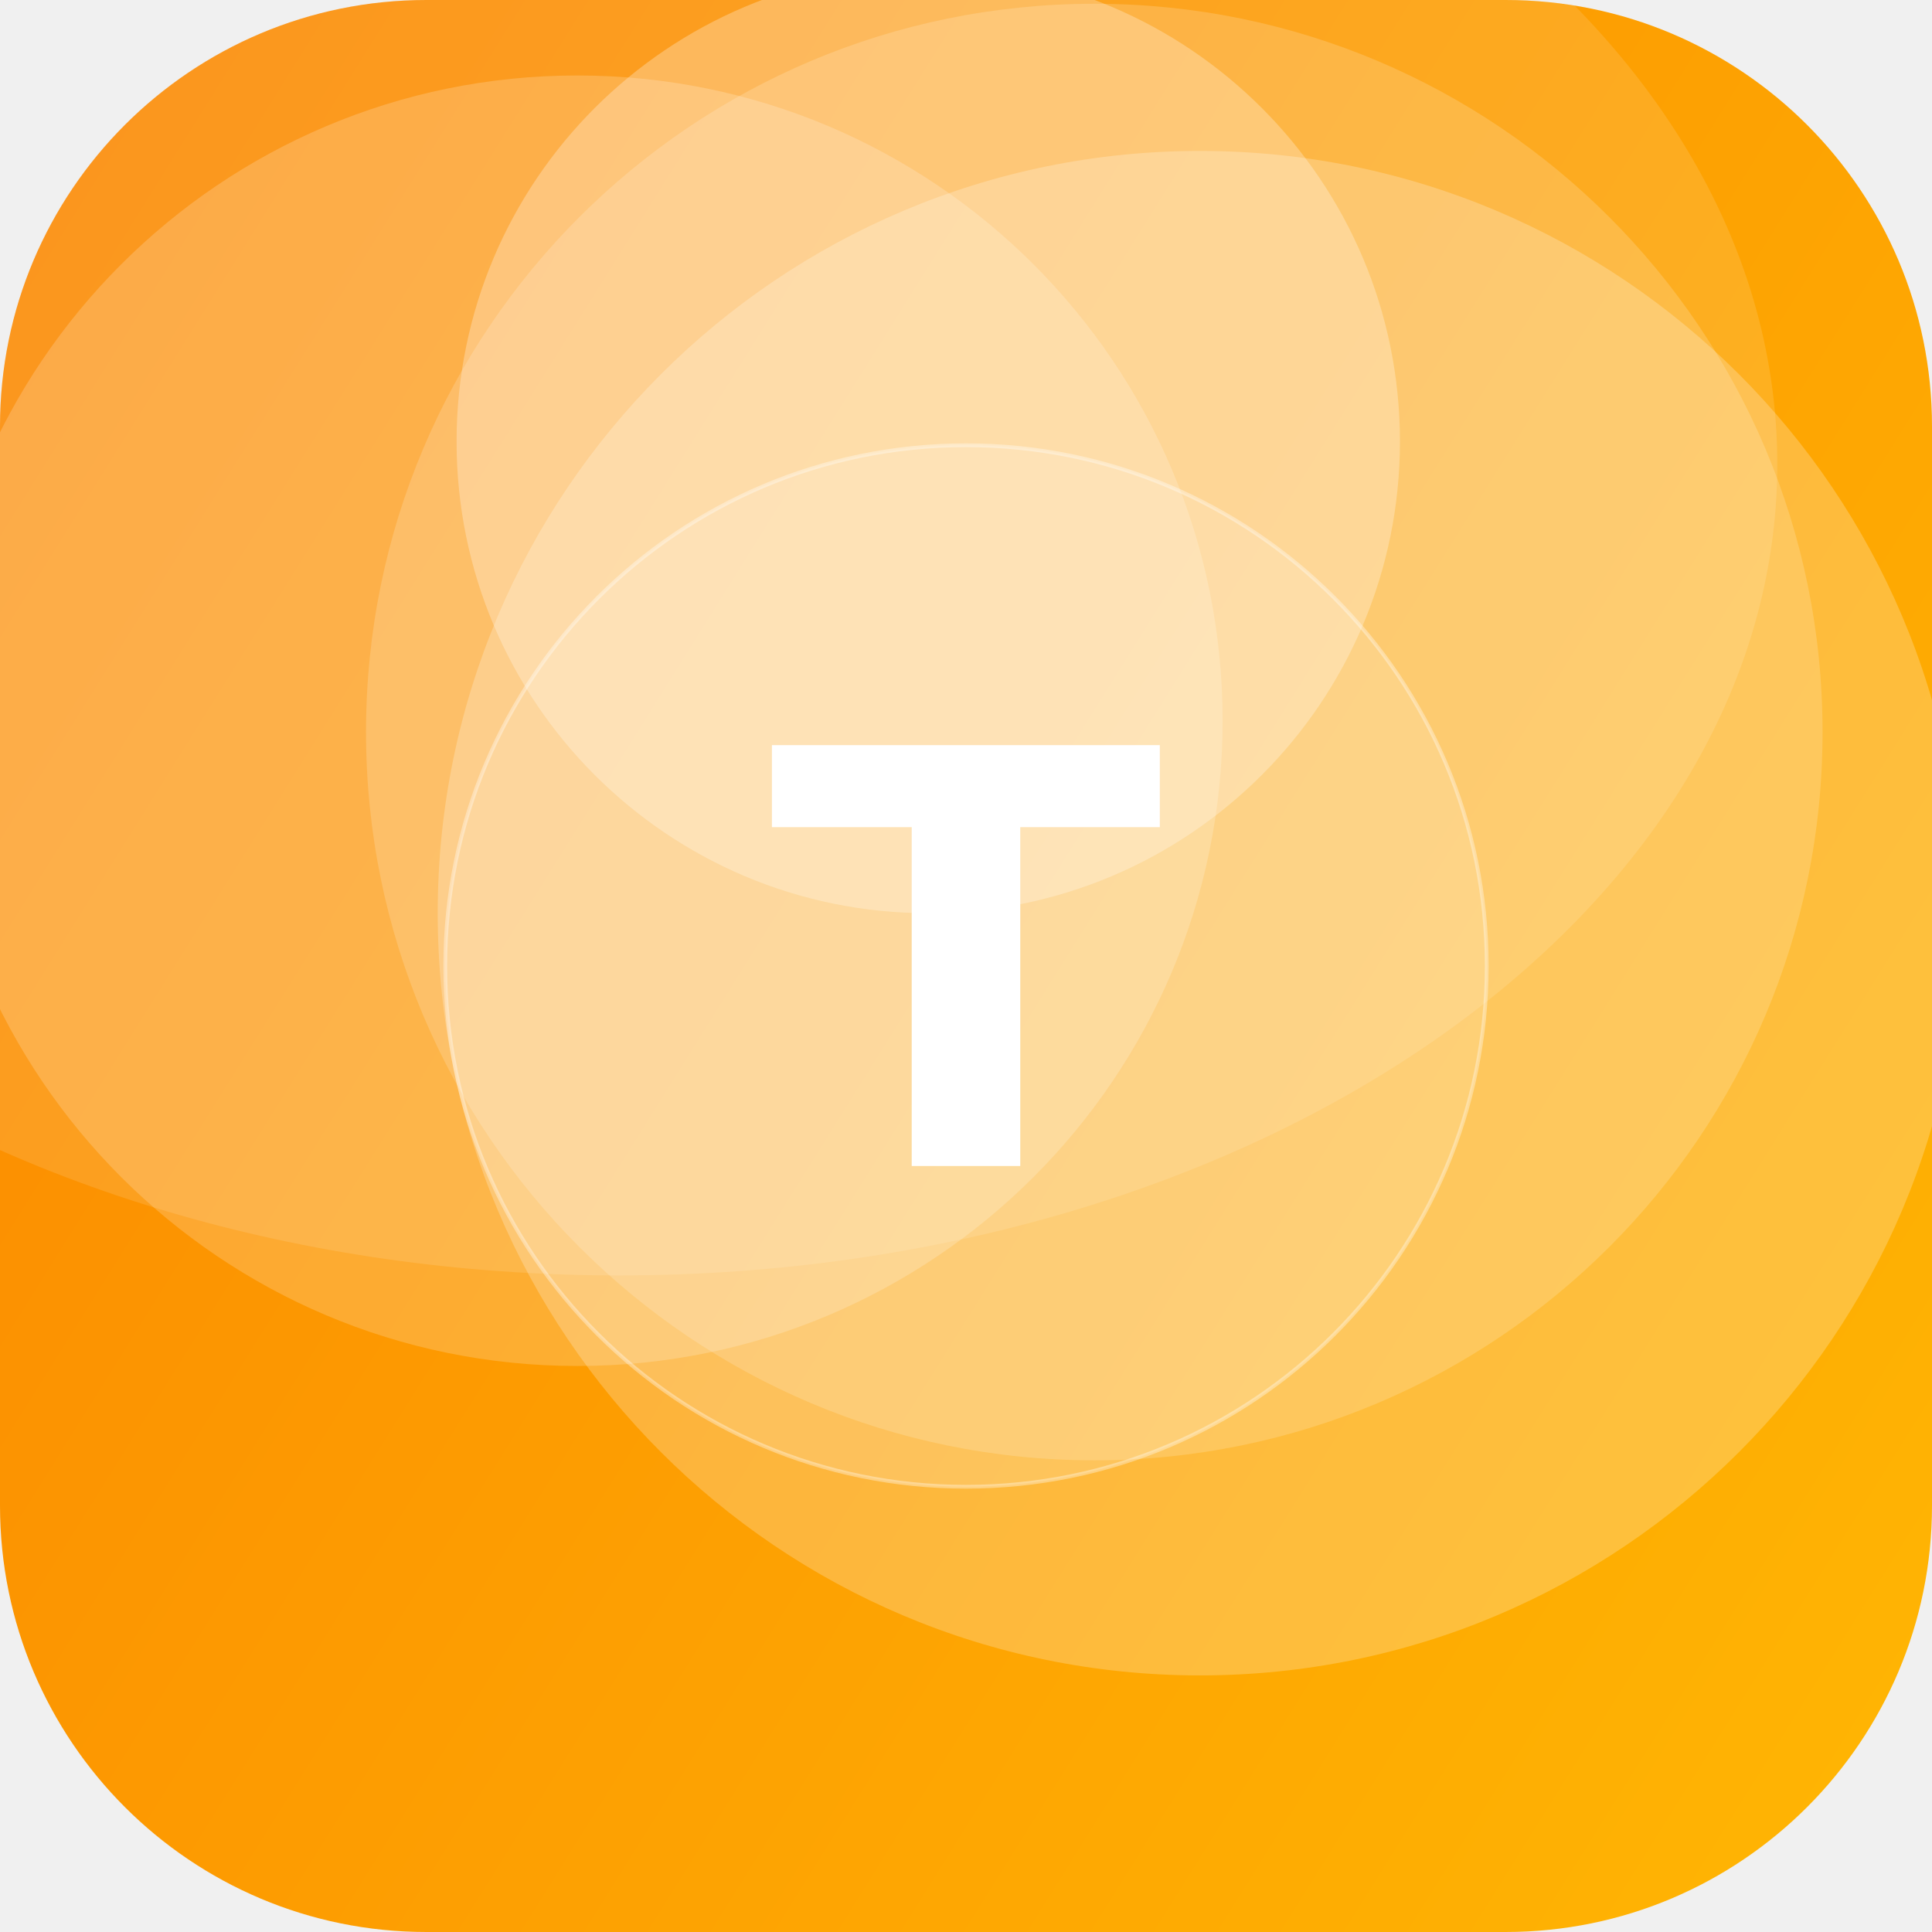
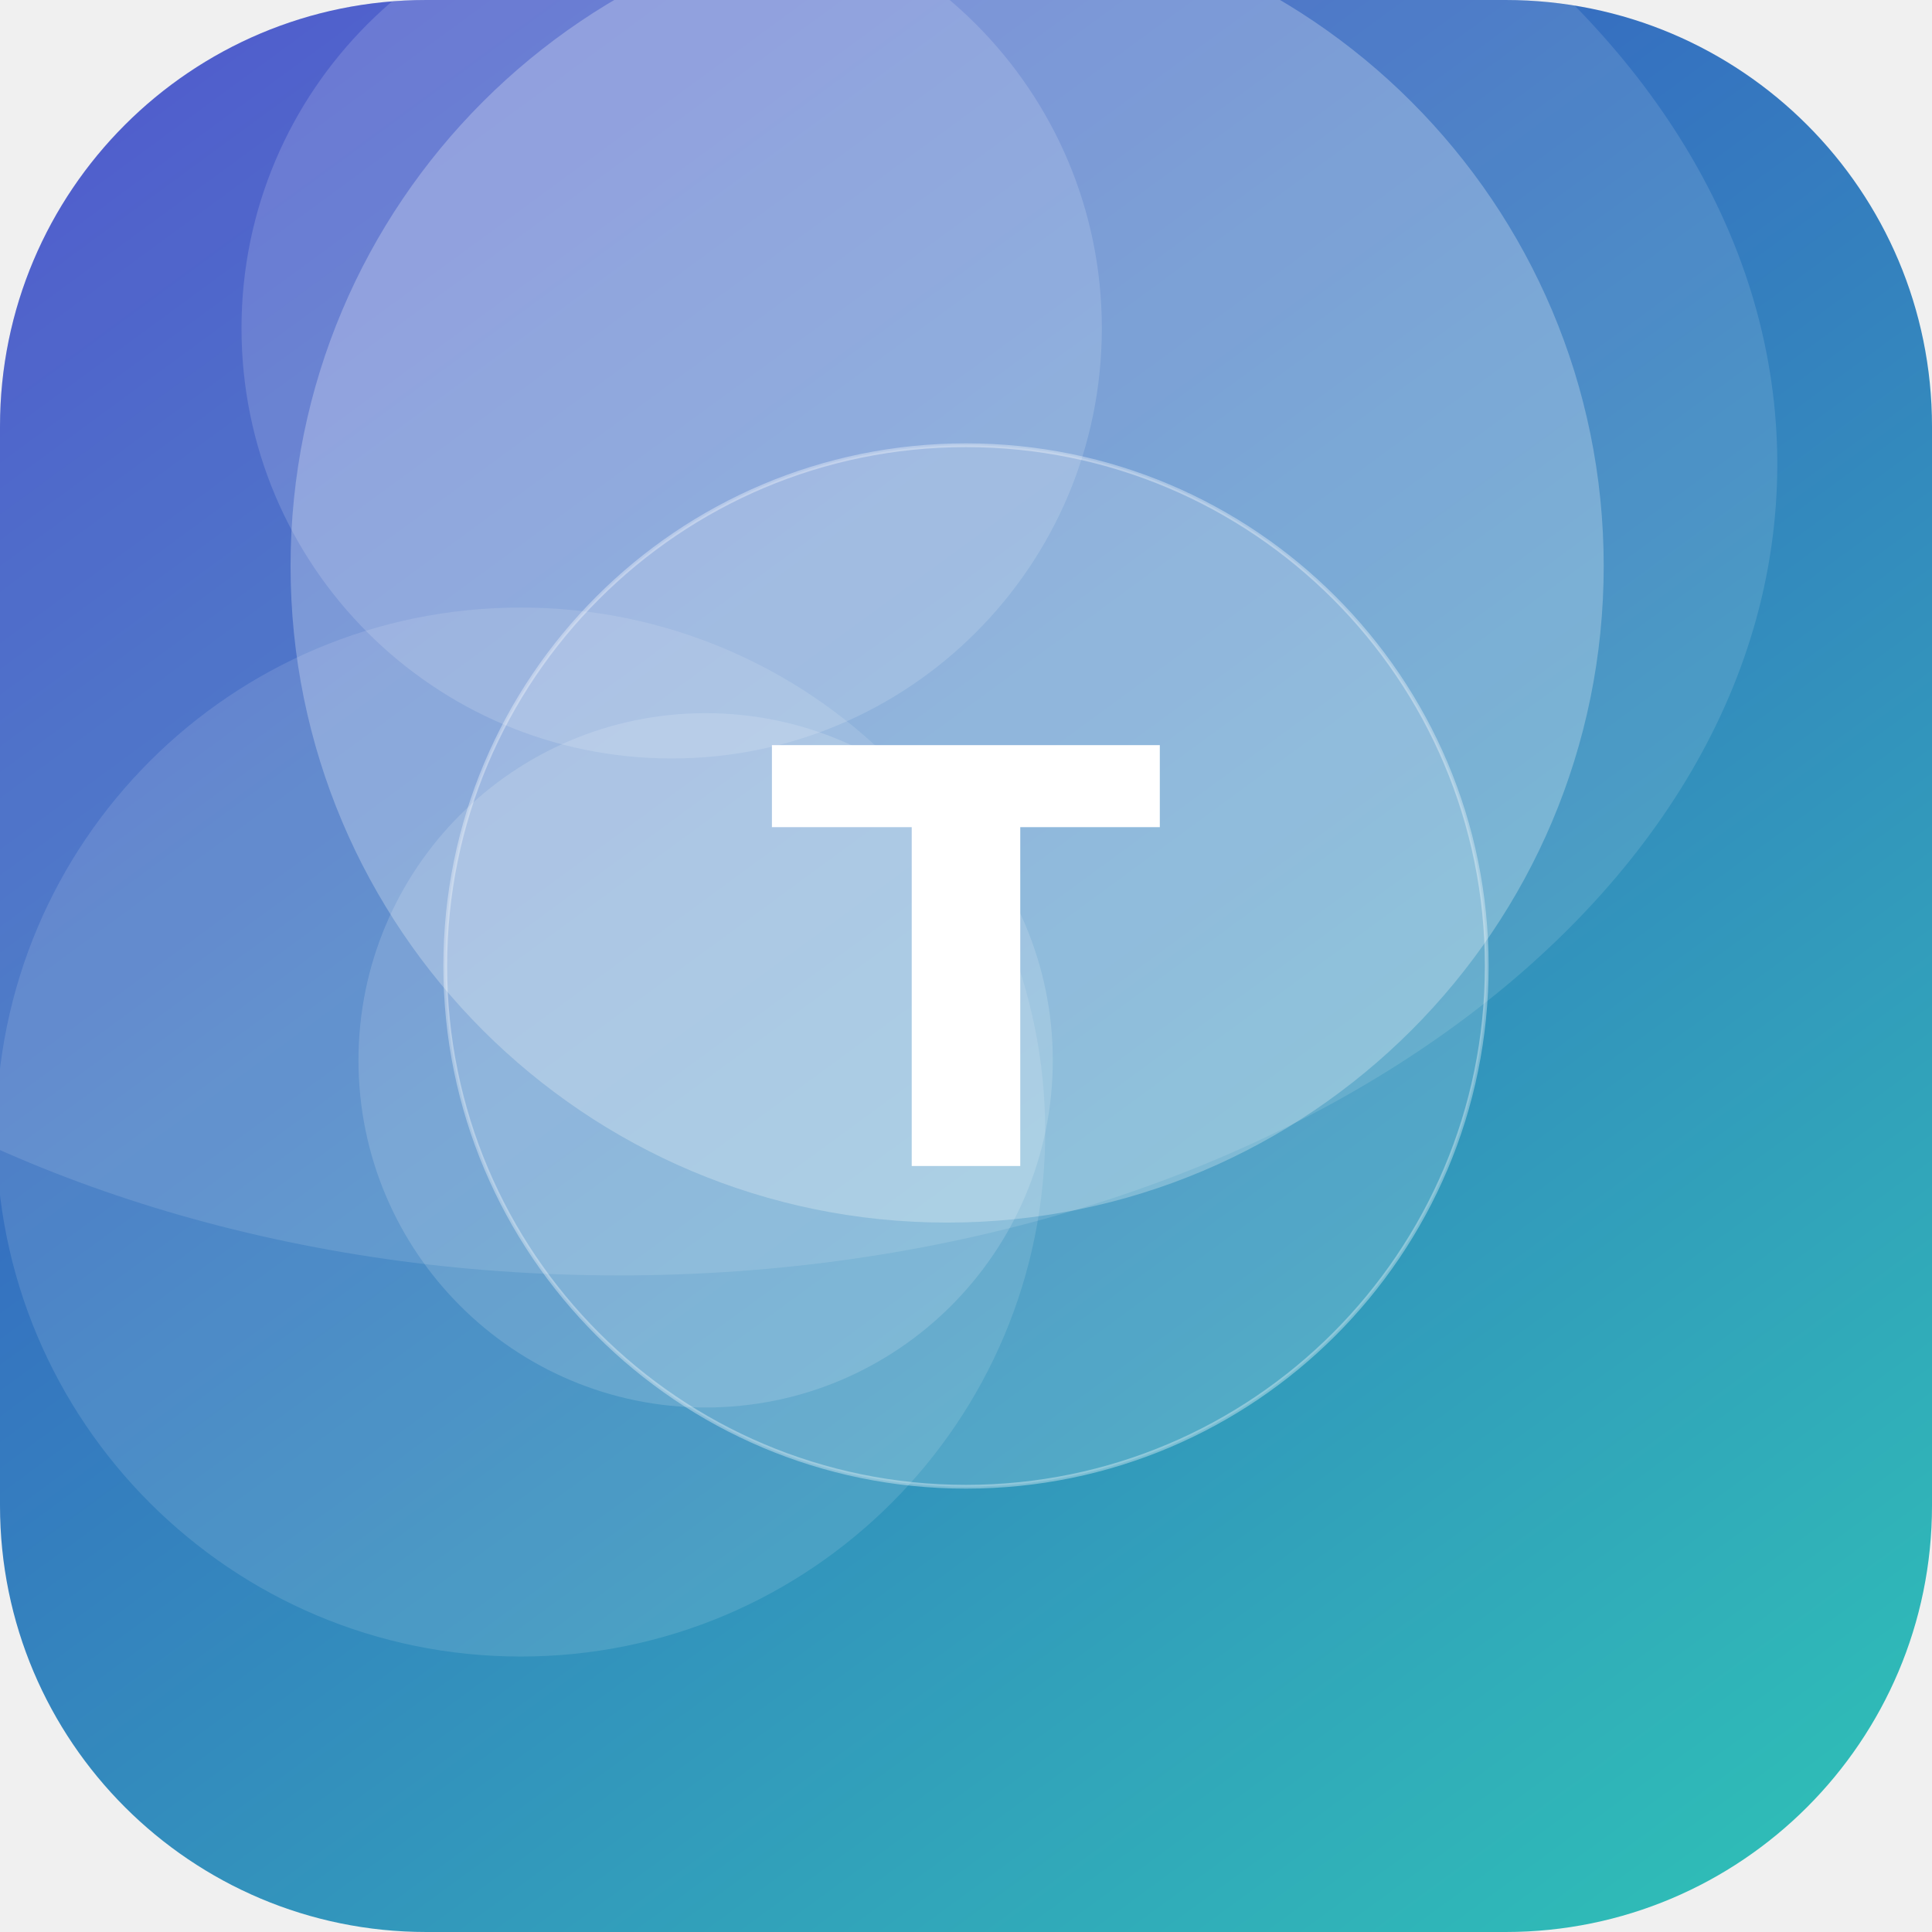
<svg xmlns="http://www.w3.org/2000/svg" width="512" height="512" viewBox="0 0 512 512">
  <defs>
-     <linearGradient id="g" x1="0" y1="0" x2="1" y2="1" gradientTransform="rotate(167 0.5 0.5)">
-       <stop offset="0" stop-color="#FFB703" />
-       <stop offset="1" stop-color="#FB8500" />
+     <linearGradient id="g" x1="0" y1="0" x2="1" y2="1" gradientTransform="rotate(188 0.5 0.5)">
+       <stop offset="0" stop-color="#2EC4B6" />
+       <stop offset="1" stop-color="#3A41C6" />
    </linearGradient>
    <clipPath id="c">
      <rect width="512" height="512" rx="113" />
    </clipPath>
  </defs>
  <g clip-path="url(#c)">
    <rect width="512" height="512" fill="url(#g)" />
-     <circle cx="153" cy="191" r="171" fill="#FFFFFF" fill-opacity="0.19" />
-     <circle cx="290" cy="194" r="193" fill="#FFFFFF" fill-opacity="0.17" />
-     <circle cx="246" cy="117" r="125" fill="#FFFFFF" fill-opacity="0.27" />
-     <circle cx="318" cy="242" r="202" fill="#FFFFFF" fill-opacity="0.23" />
+     <circle cx="138" cy="300" r="139" fill="#FFFFFF" fill-opacity="0.12" />
+     <circle cx="187" cy="281" r="92" fill="#FFFFFF" fill-opacity="0.15" />
+     <circle cx="251" cy="150" r="174" fill="#FFFFFF" fill-opacity="0.26" />
+     <circle cx="178" cy="87" r="114" fill="#FFFFFF" fill-opacity="0.15" />
    <ellipse cx="164" cy="123" rx="307" ry="215" fill="#FFFFFF" fill-opacity="0.12" />
    <circle cx="256" cy="256" r="138" fill="#FFFFFF" fill-opacity="0.16" stroke="#FFFFFF" stroke-opacity="0.35" />
    <text x="50%" y="50%" dy="53" text-anchor="middle" font-family="DejaVu Sans, Helvetica, Arial, sans-serif" font-weight="bold" font-size="153" fill="#FFFFFF">T</text>
  </g>
</svg>
